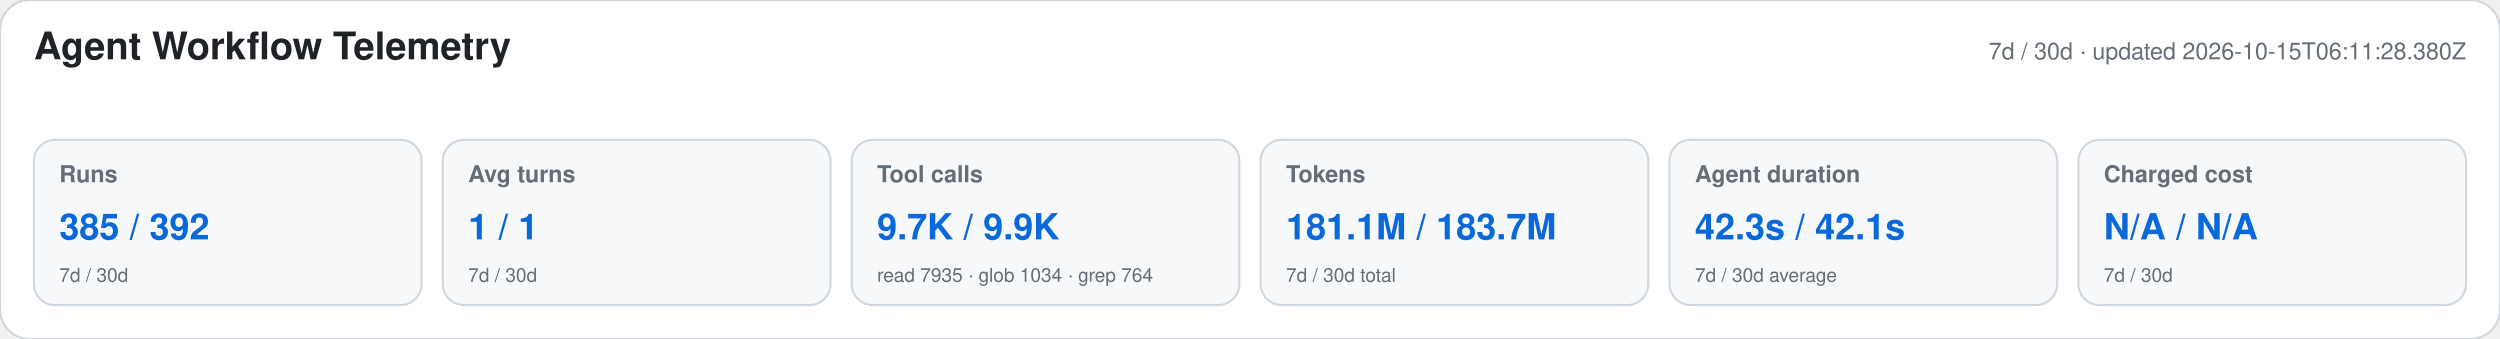
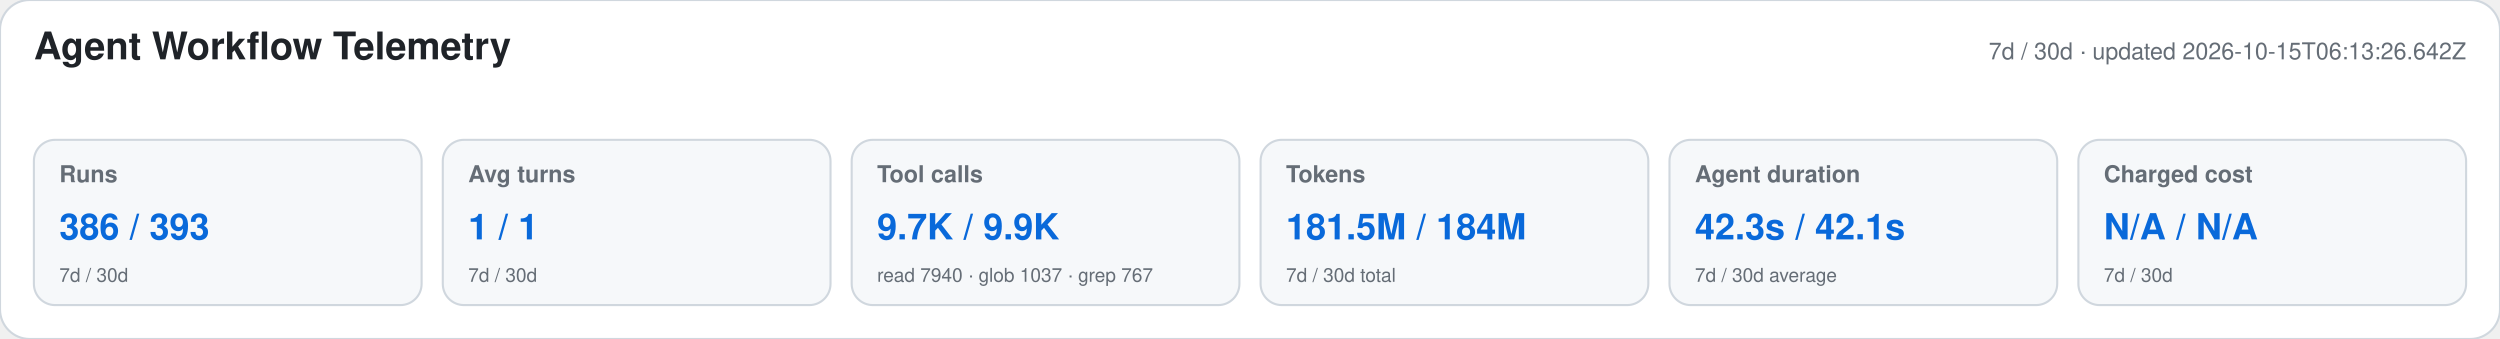
<svg xmlns="http://www.w3.org/2000/svg" width="1180" height="160" viewBox="0 0 1180 160" role="img" aria-labelledby="title desc">
  <style>text{font-family:-apple-system,BlinkMacSystemFont,"Segoe UI",Helvetica,Arial,sans-serif}.heading{font-size:18px;font-weight:650;fill:#1f2328}.meta,.label,.secondary{fill:#656d76}.meta,.label{font-size:11px}.label{font-weight:600}.primary{font-size:17px;font-weight:700;fill:#0969da}.secondary{font-size:9px}</style>
  <rect width="1180" height="160" rx="14" fill="#ffffff" stroke="#d0d7de" />
  <text x="16" y="28" class="heading">Agent Workflow Telemetry</text>
-   <text x="1164" y="28" text-anchor="end" class="meta">7d / 30d · updated 2026-10-15T06:11:28.380Z</text>
+   <text x="1164" y="28" text-anchor="end" class="meta">7d / 30d · updated 2026-10-15T06:13:26.642Z</text>
  <g>
    <rect x="16" y="66" width="183" height="78" rx="10" fill="#f6f8fa" stroke="#d0d7de" />
    <text x="28" y="86" class="label">Runs</text>
-     <text x="28" y="113" class="primary">385 / 392</text>
+     <text x="28" y="113" class="primary">386 / 393</text>
    <text x="28" y="133" class="secondary">7d / 30d</text>
  </g>
  <g>
    <rect x="209" y="66" width="183" height="78" rx="10" fill="#f6f8fa" stroke="#d0d7de" />
    <text x="221" y="86" class="label">Avg turns</text>
    <text x="221" y="113" class="primary">1 / 1</text>
    <text x="221" y="133" class="secondary">7d / 30d</text>
  </g>
  <g>
    <rect x="402" y="66" width="183" height="78" rx="10" fill="#f6f8fa" stroke="#d0d7de" />
    <text x="414" y="86" class="label">Tool calls</text>
    <text x="414" y="113" class="primary">9.7K / 9.9K</text>
-     <text x="414" y="133" class="secondary">read 7935 · glob 1034 · grep 764</text>
+     <text x="414" y="133" class="secondary">read 7940 · glob 1037 · grep 767</text>
  </g>
  <g>
    <rect x="595" y="66" width="183" height="78" rx="10" fill="#f6f8fa" stroke="#d0d7de" />
    <text x="607" y="86" class="label">Tokens</text>
-     <text x="607" y="113" class="primary">181.1M / 183.7M</text>
+     <text x="607" y="113" class="primary">181.5M / 184M</text>
    <text x="607" y="133" class="secondary">7d / 30d total</text>
  </g>
  <g>
    <rect x="788" y="66" width="183" height="78" rx="10" fill="#f6f8fa" stroke="#d0d7de" />
    <text x="800" y="86" class="label">Agent duration</text>
    <text x="800" y="113" class="primary">42.3s / 42.1s</text>
    <text x="800" y="133" class="secondary">7d / 30d average</text>
  </g>
  <g>
    <rect x="981" y="66" width="183" height="78" rx="10" fill="#f6f8fa" stroke="#d0d7de" />
    <text x="993" y="86" class="label">Charged cost</text>
    <text x="993" y="113" class="primary">N/A / N/A</text>
    <text x="993" y="133" class="secondary">7d / 30d</text>
  </g>
</svg>
